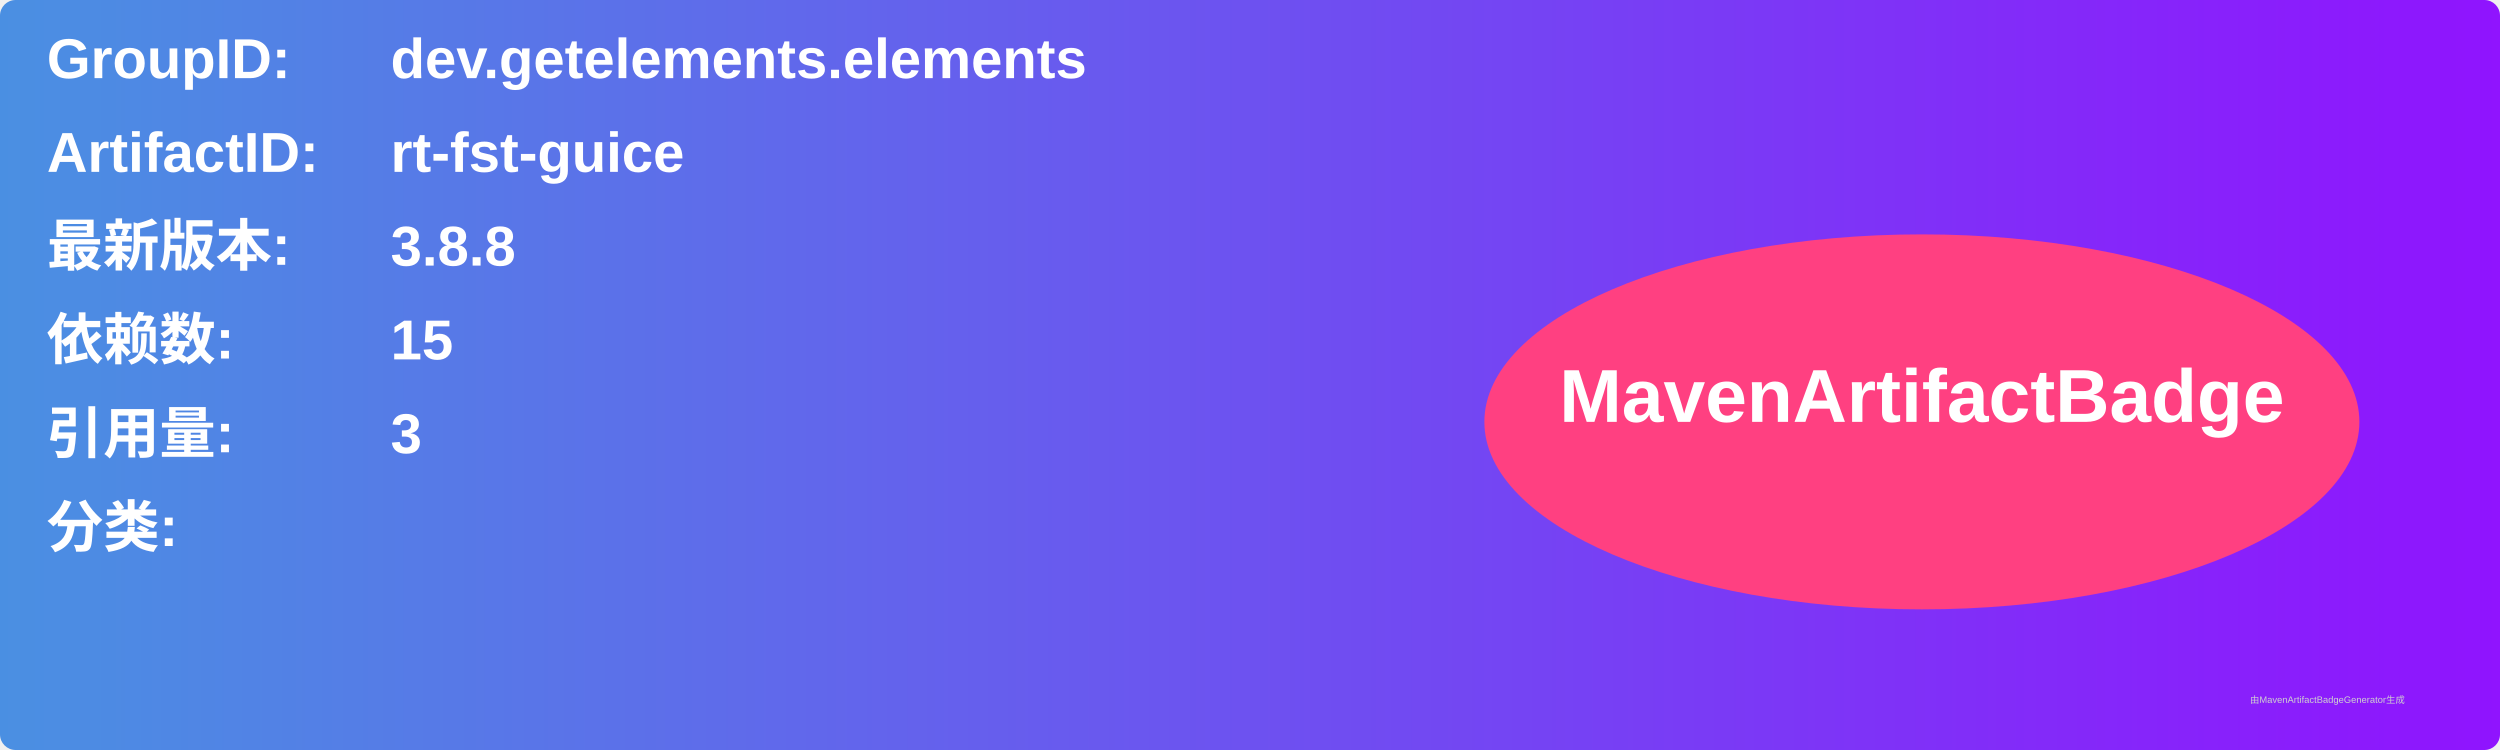
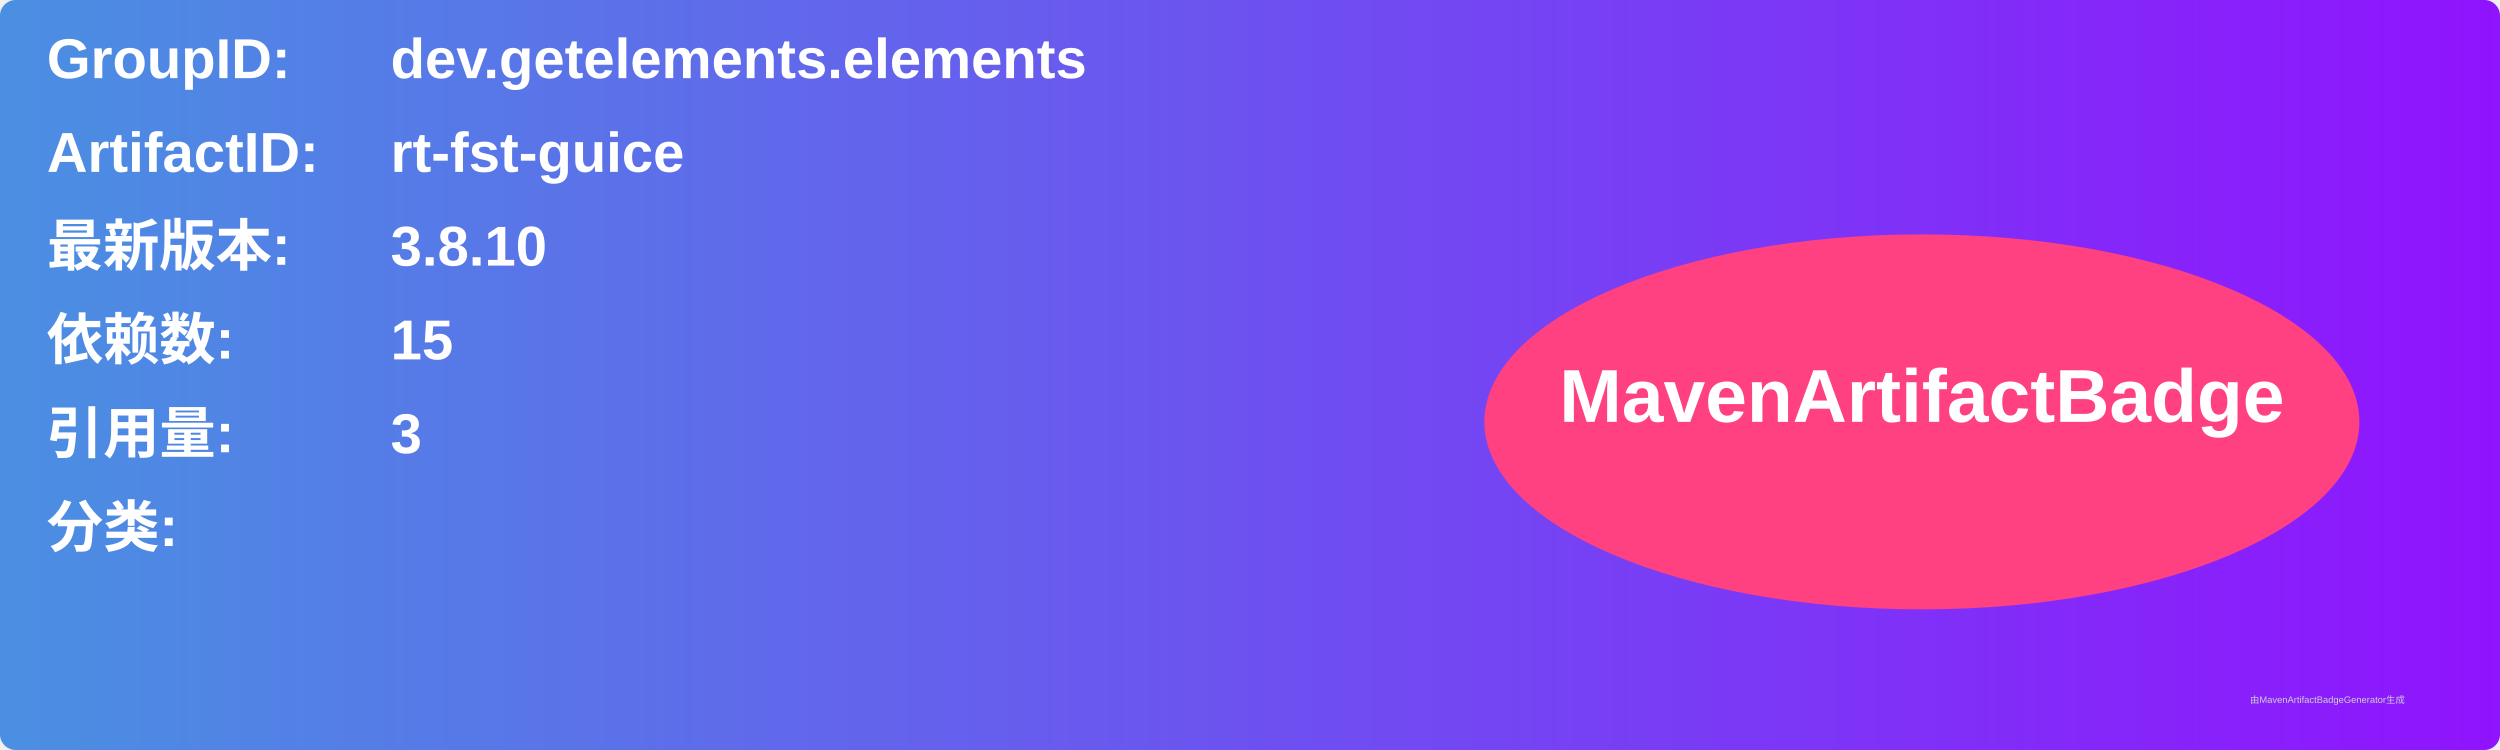
<svg xmlns="http://www.w3.org/2000/svg" width="800" height="240" viewBox="0 0 800 240">
  <linearGradient id="grad" x1="0%" y1="0%" x2="100%" y2="0%">
    <stop offset="0%" stop-color="#4a90e2" />
    <stop offset="100%" stop-color="#9013fe" />
  </linearGradient>
  <rect width="100%" height="100%" rx="5" ry="5" fill="url(#grad)" />
  <g transform="translate(15, 15)">
    <text x="0" y="10" font-family="Arial" font-size="18" fill="white" font-weight="bold" width="260">GroupID:</text>
    <text x="110" y="10" font-family="Arial" font-size="18" fill="white" font-weight="bold" width="460">dev.getelements.elements</text>
    <text x="0" y="40" font-family="Arial" font-size="18" fill="white" font-weight="bold" width="260">ArtifactID:</text>
    <text x="110" y="40" font-family="Arial" font-size="18" fill="white" font-weight="bold" width="460">rt-fst-guice</text>
    <text x="0" y="70" font-family="Arial" font-size="18" fill="white" font-weight="bold">最新版本:</text>
    <text x="110" y="70" font-family="Arial" font-size="18" fill="white" font-weight="bold">
-       <tspan font-weight="bold">3.8.8</tspan>
+       <tspan font-weight="bold">3.8.10</tspan>
    </text>
    <text x="0" y="100" font-family="Arial" font-size="18" fill="white" font-weight="bold">依赖数: </text>
    <text x="110" y="100" font-family="Arial" font-size="18" fill="white">
      <tspan font-weight="bold">15</tspan>
    </text>
    <text x="0" y="130" font-family="Arial" font-size="18" fill="white" font-weight="bold">引用量: </text>
    <text x="110" y="130" font-family="Arial" font-size="18" fill="white">
      <tspan font-weight="bold">3</tspan>
    </text>
    <text x="0" y="160" font-family="Arial" font-size="18" fill="white" font-weight="bold">分类:</text>
    <text x="10" y="190" font-family="Arial" font-size="10" fill="white">
      <tspan font-weight="bold" />
    </text>
    <ellipse cx="600" cy="120" rx="140" ry="60" fill="#ff4081" />
    <text x="600" y="120" text-anchor="middle" font-family="Arial" font-size="24" fill="white" font-weight="bold">MavenArtifactBadge</text>
  </g>
  <text x="720" y="225" font-family="Arial" font-size="3" fill="#d0d0d0">由MavenArtifactBadgeGenerator生成</text>
</svg>
